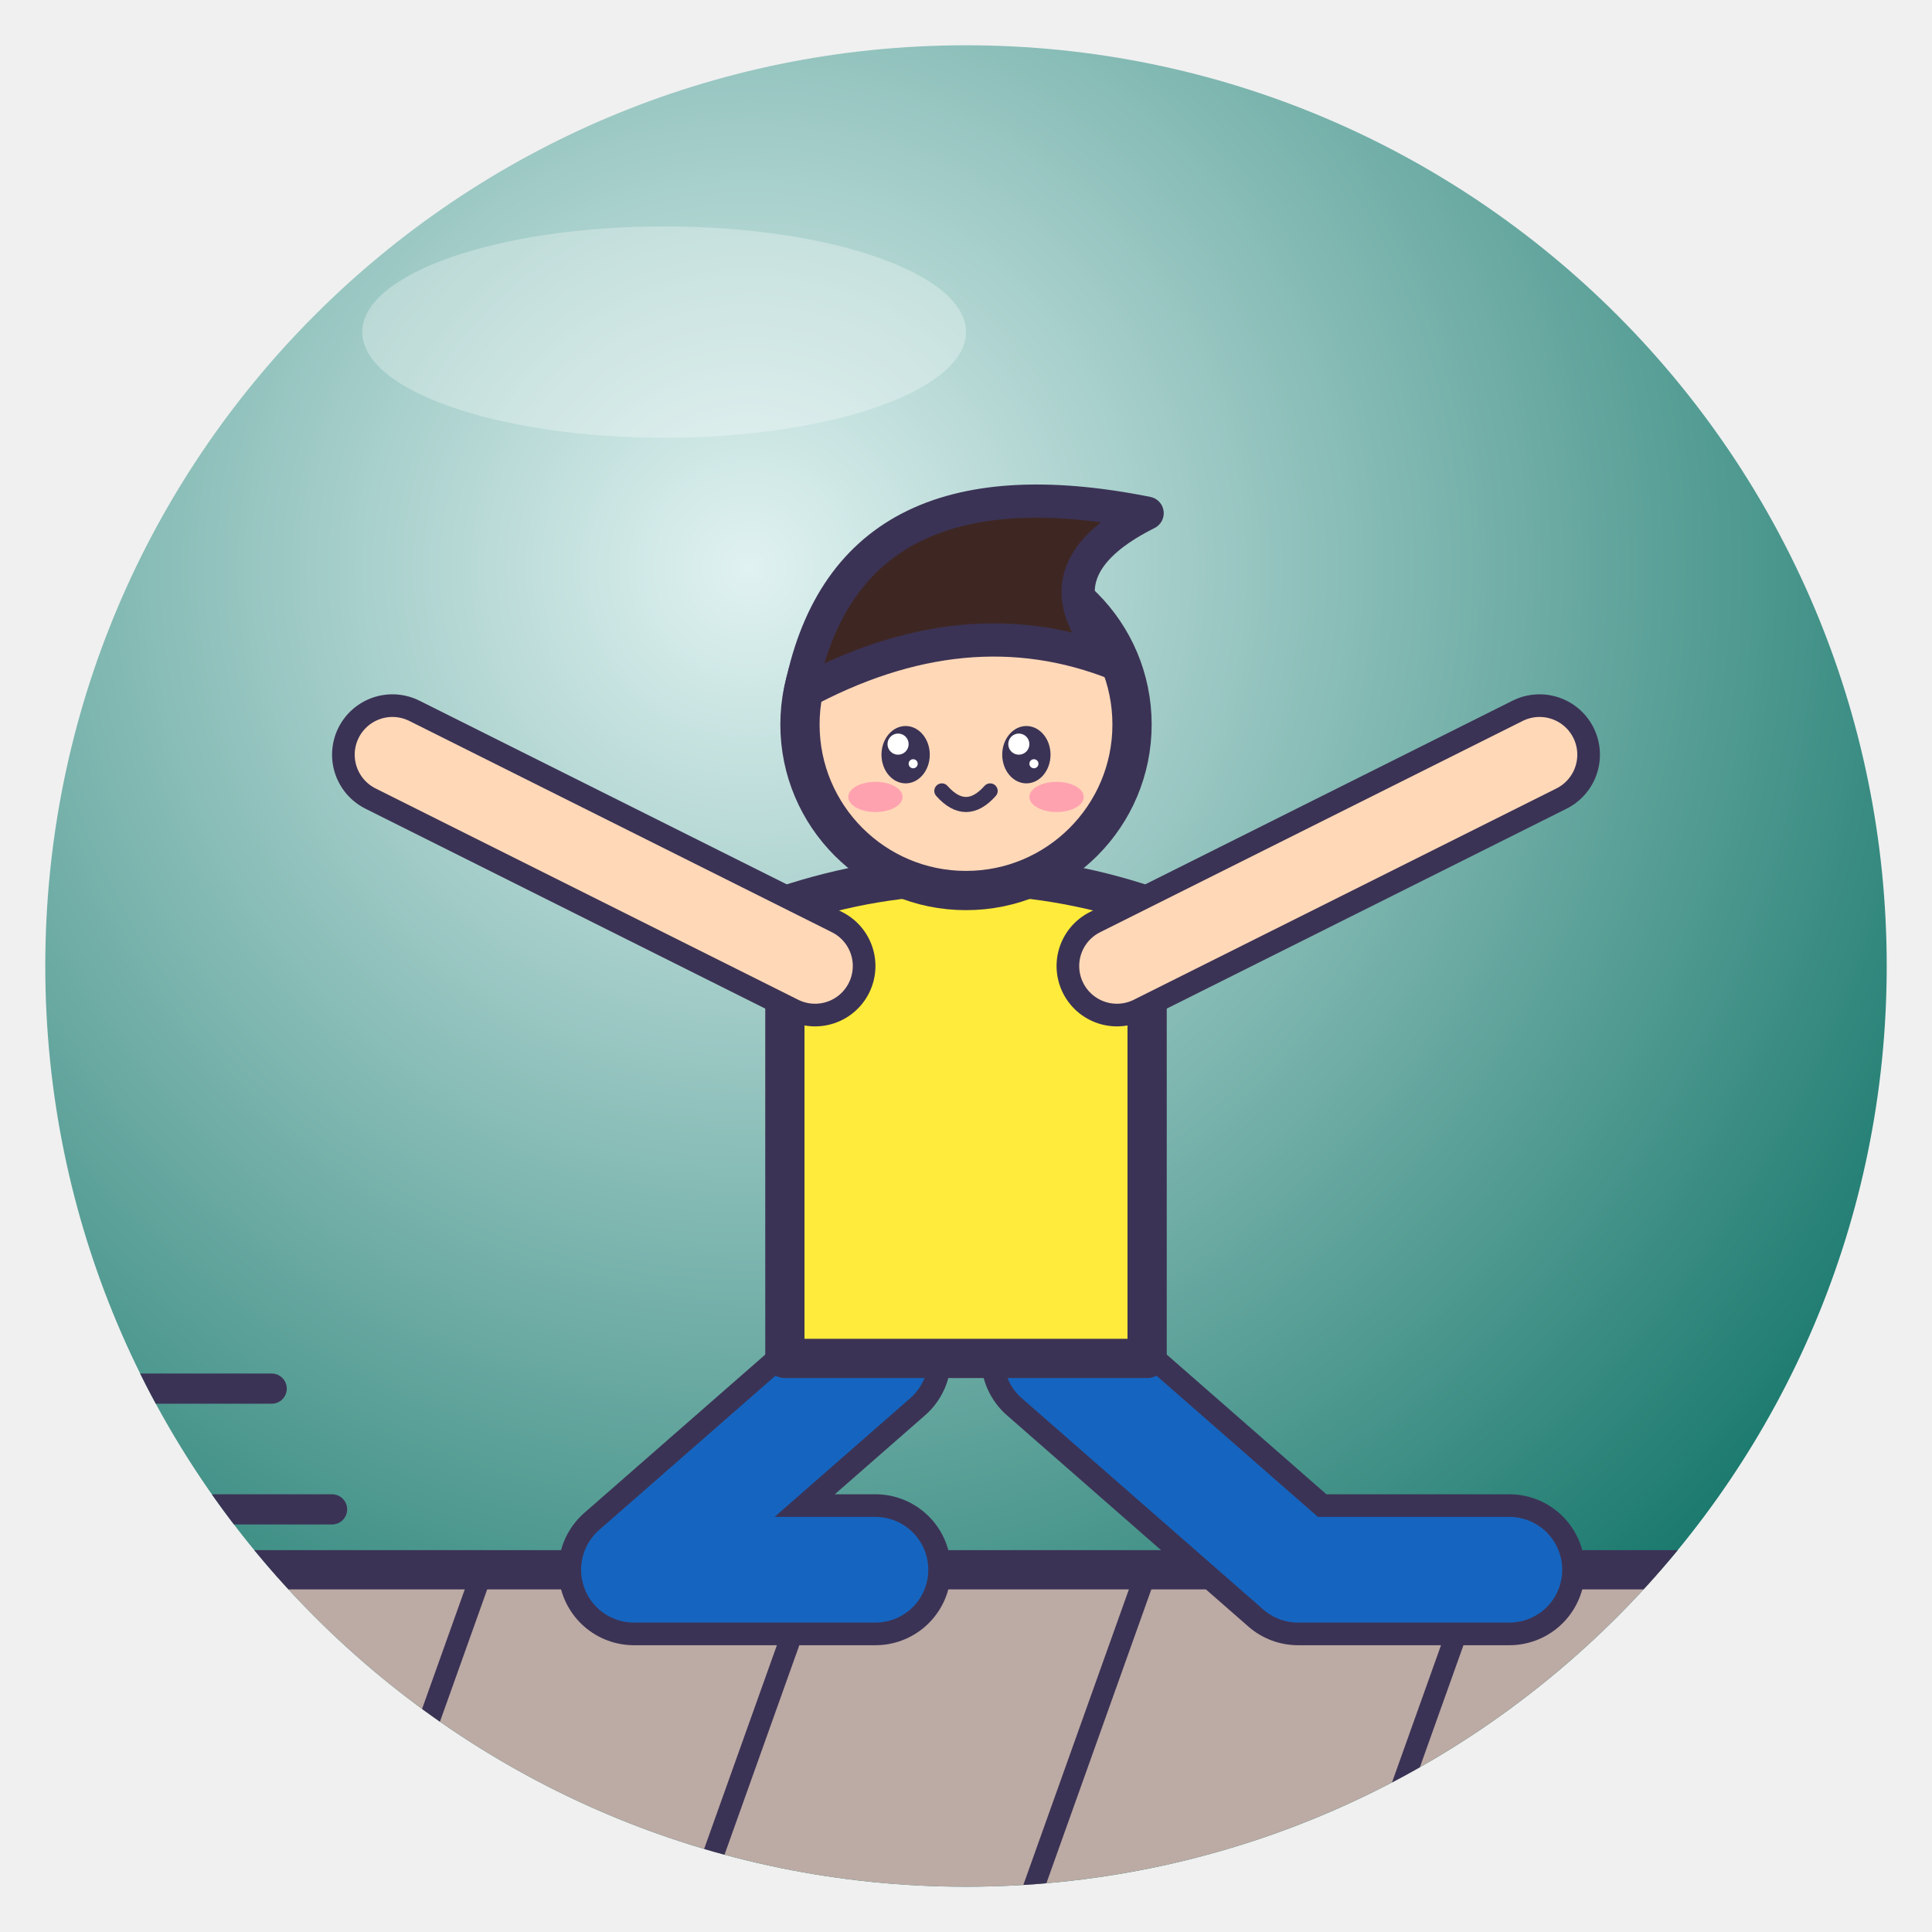
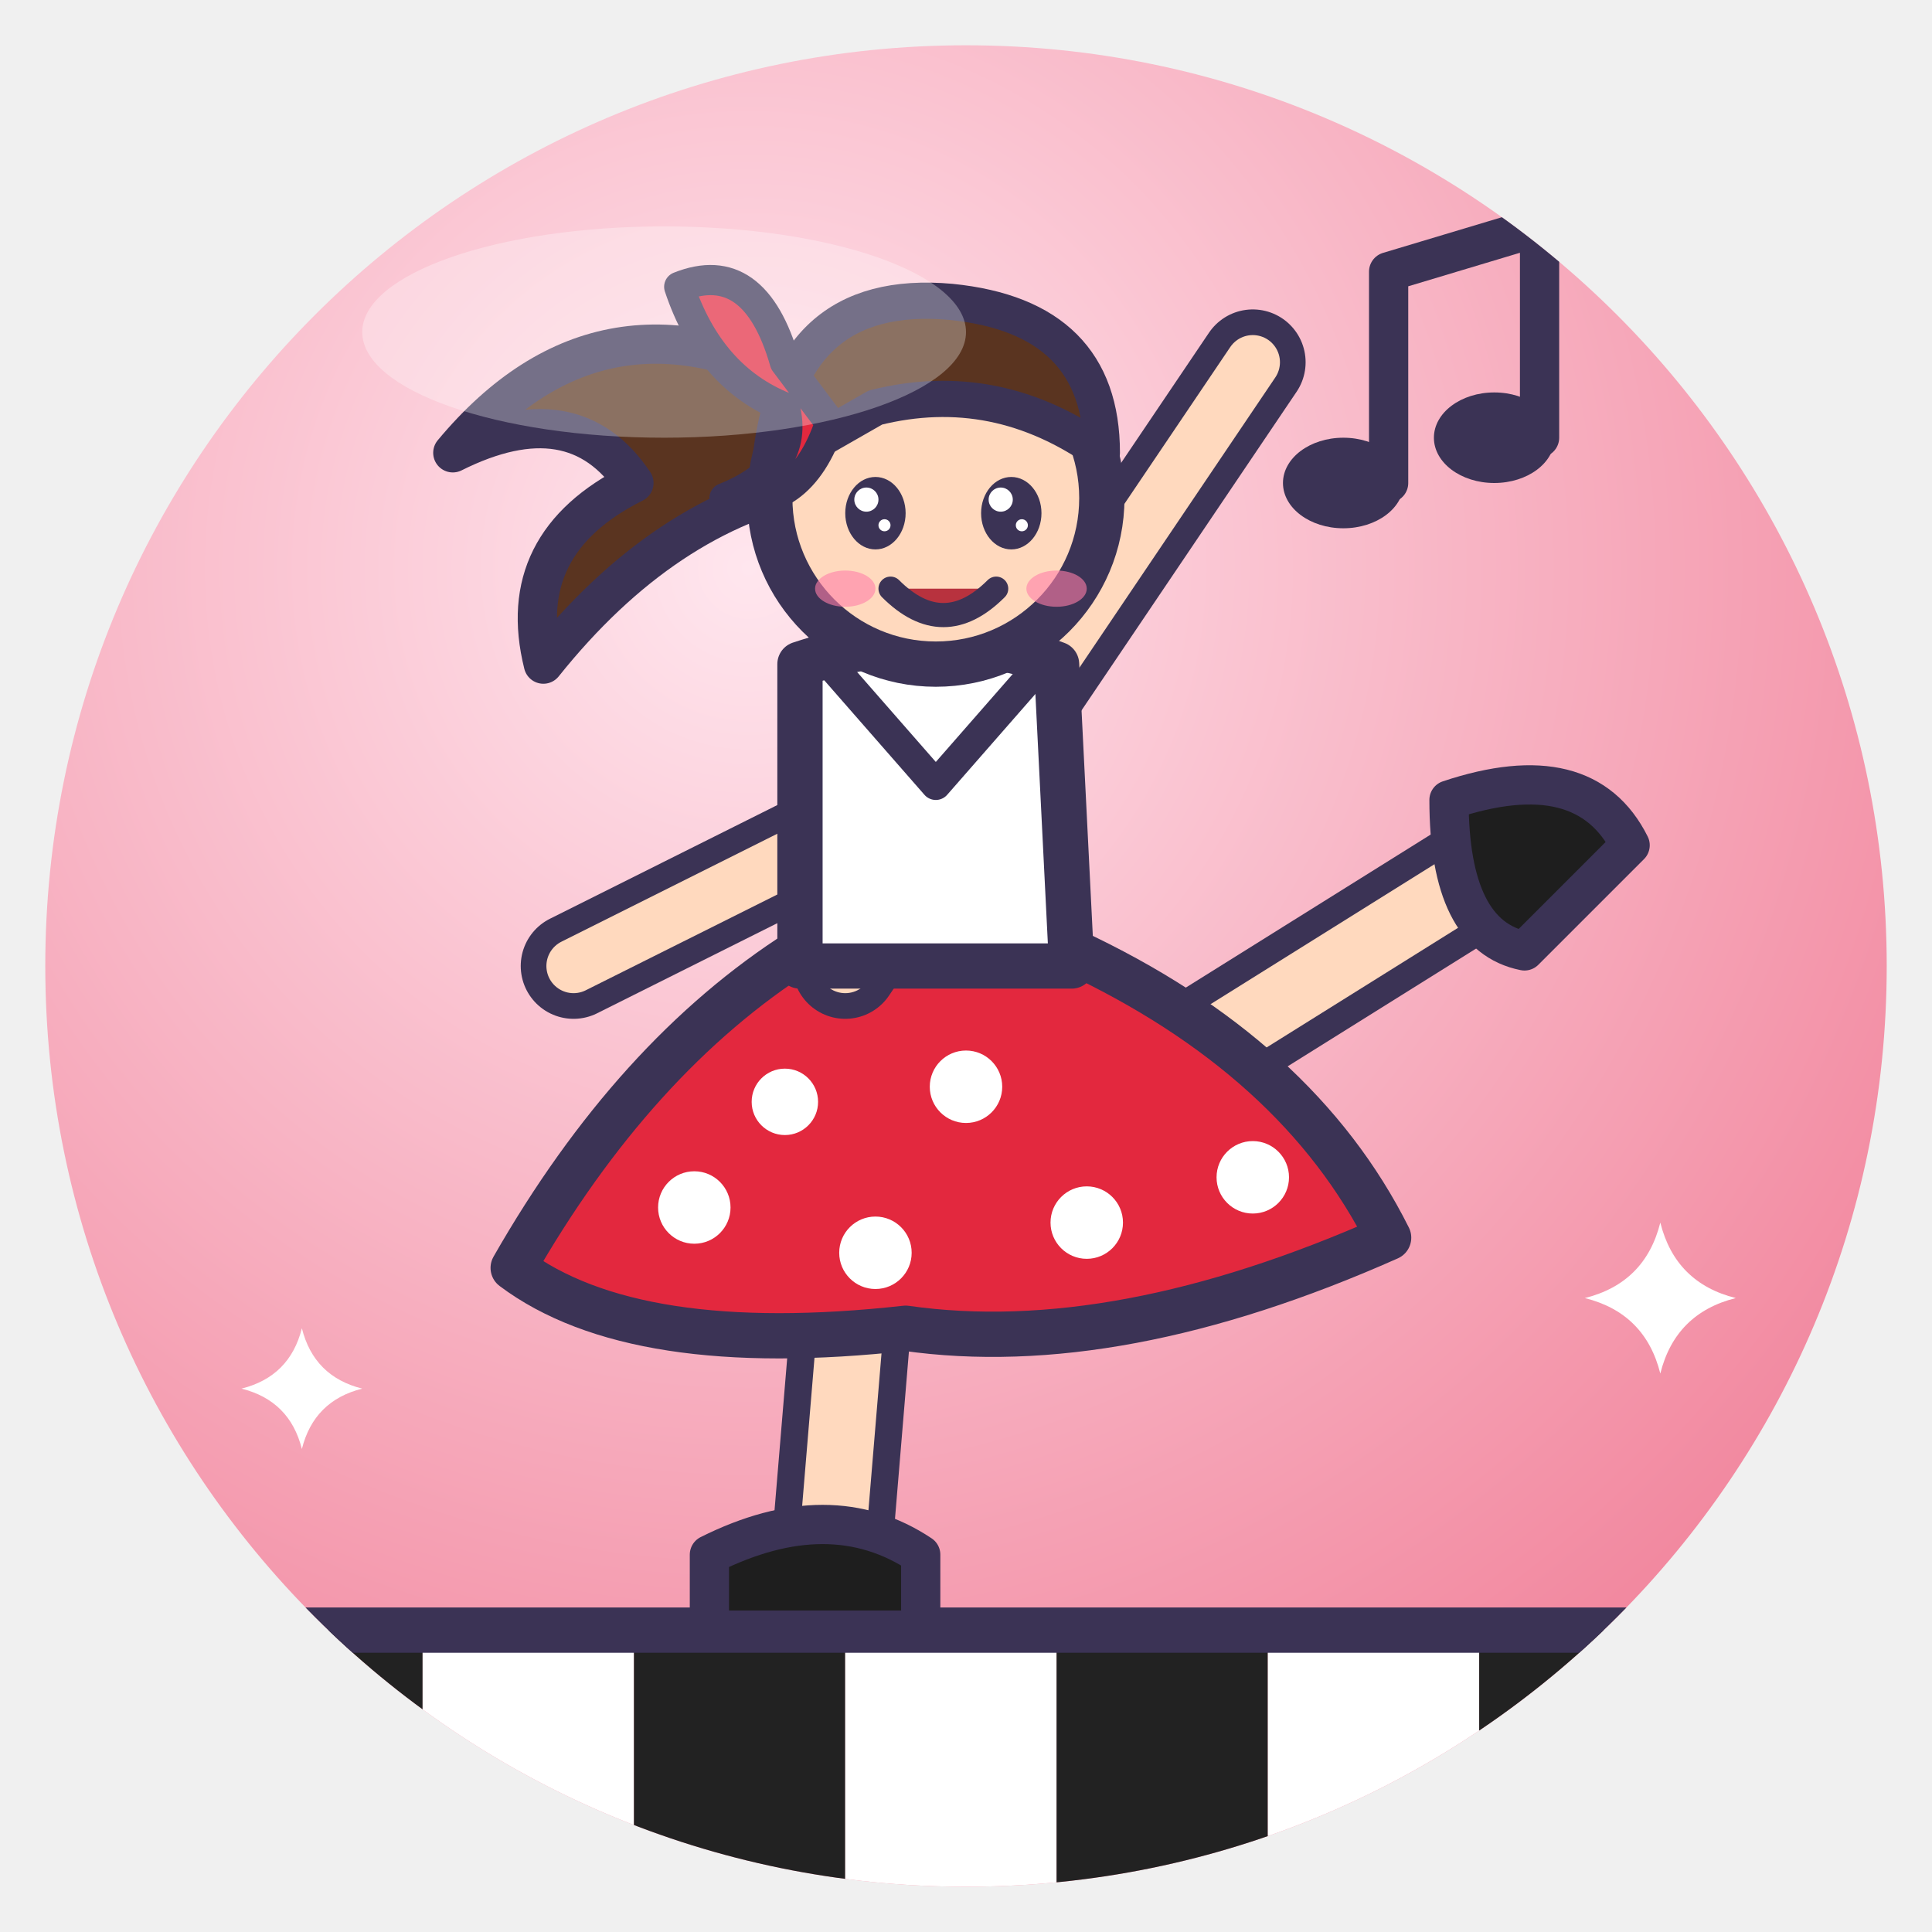
<svg xmlns="http://www.w3.org/2000/svg" viewBox="0 0 128 128" width="128" height="128">
  <defs>
    <radialGradient id="g" cx="38%" cy="28%" r="85%">
-       <stop offset="0" stop-color="#E0F2F1" />
-       <stop offset="1" stop-color="#00695C" />
+       <stop offset="0" stop-color="#FFE6EE" />
+       <stop offset="1" stop-color="#F07C95" />
    </radialGradient>
    <clipPath id="c">
      <circle cx="64" cy="64" r="61" />
    </clipPath>
  </defs>
  <circle cx="64" cy="64" r="61" fill="url(#g)" />
  <g clip-path="url(#c)">
-     <path d="M-6 104 H134 V140 H-6Z" fill="#BCAAA4" stroke="#3B3355" stroke-linejoin="round" stroke-linecap="round" stroke-width="2.6" />
-     <path d="M10 104 L0 132" fill="none" stroke="#3B3355" stroke-linejoin="round" stroke-linecap="round" stroke-width="1.4" />
-     <path d="M32 104 L22 132" fill="none" stroke="#3B3355" stroke-linejoin="round" stroke-linecap="round" stroke-width="1.4" />
-     <path d="M54 104 L44 132" fill="none" stroke="#3B3355" stroke-linejoin="round" stroke-linecap="round" stroke-width="1.4" />
-     <path d="M76 104 L66 132" fill="none" stroke="#3B3355" stroke-linejoin="round" stroke-linecap="round" stroke-width="1.4" />
-     <path d="M98 104 L88 132" fill="none" stroke="#3B3355" stroke-linejoin="round" stroke-linecap="round" stroke-width="1.4" />
-     <path d="M120 104 L110 132" fill="none" stroke="#3B3355" stroke-linejoin="round" stroke-linecap="round" stroke-width="1.4" />
-     <g transform="translate(64 70) rotate(0) scale(1.0)">
-       <path d="M-6 20 L-22 34 L-6 34" fill="none" stroke="#3B3355" stroke-width="10" stroke-linecap="round" stroke-linejoin="round" />
-       <path d="M-6 20 L-22 34 L-6 34" fill="none" stroke="#1565C0" stroke-width="7" stroke-linecap="round" stroke-linejoin="round" />
-       <path d="M6 20 L22 34 L36 34" fill="none" stroke="#3B3355" stroke-width="10" stroke-linecap="round" stroke-linejoin="round" />
-       <path d="M6 20 L22 34 L36 34" fill="none" stroke="#1565C0" stroke-width="7" stroke-linecap="round" stroke-linejoin="round" />
-       <path d="M-12 -10 Q0 -14 12 -10 L12 20 H-12Z" fill="#FFEB3B" stroke="#3B3355" stroke-linejoin="round" stroke-linecap="round" stroke-width="2.6" />
-       <path d="M-10 -6 L-38 -20" fill="none" stroke="#3B3355" stroke-width="8" stroke-linecap="round" stroke-linejoin="round" />
-       <path d="M-10 -6 L-38 -20" fill="none" stroke="#FFD8B8" stroke-width="5" stroke-linecap="round" stroke-linejoin="round" />
-       <path d="M10 -6 L38 -20" fill="none" stroke="#3B3355" stroke-width="8" stroke-linecap="round" stroke-linejoin="round" />
-       <path d="M10 -6 L38 -20" fill="none" stroke="#FFD8B8" stroke-width="5" stroke-linecap="round" stroke-linejoin="round" />
-       <circle cx="0" cy="-22" r="11" fill="#FFD8B8" stroke="#3B3355" stroke-linejoin="round" stroke-linecap="round" stroke-width="2.6" />
-       <path d="M-11 -24 Q-8 -40 12 -36 Q4 -32 10 -26 Q0 -30 -11 -24Z" fill="#3E2723" stroke="#3B3355" stroke-linejoin="round" stroke-linecap="round" stroke-width="2.2" />
-       <ellipse cx="-4" cy="-20" rx="1.6" ry="1.9" fill="#3B3355" />
-       <circle cx="-4.5" cy="-20.7" r="0.7" fill="#fff" />
-       <circle cx="-3.5" cy="-19.4" r="0.3" fill="#fff" />
-       <ellipse cx="4" cy="-20" rx="1.6" ry="1.9" fill="#3B3355" />
-       <circle cx="3.5" cy="-20.7" r="0.7" fill="#fff" />
-       <circle cx="4.5" cy="-19.4" r="0.3" fill="#fff" />
-       <ellipse cx="-6.0" cy="-17.2" rx="1.8" ry="1.0" fill="#FF7FA8" opacity=".6" />
-       <ellipse cx="6.0" cy="-17.2" rx="1.8" ry="1.0" fill="#FF7FA8" opacity=".6" />
-       <path d="M-1.6 -17.6 Q0 -15.8 1.6 -17.6" fill="none" stroke="#3B3355" stroke-linejoin="round" stroke-linecap="round" stroke-width="1.0" />
-     </g>
-     <path d="M18 92 h-12 M22 100 h-14" fill="none" stroke="#3B3355" stroke-linejoin="round" stroke-linecap="round" stroke-width="2" />
+     <rect x="0" y="108" width="14" height="20" fill="#FFFFFF" />
+     <rect x="14" y="108" width="14" height="20" fill="#222" />
+     <rect x="28" y="108" width="14" height="20" fill="#FFFFFF" />
+     <rect x="42" y="108" width="14" height="20" fill="#222" />
+     <rect x="56" y="108" width="14" height="20" fill="#FFFFFF" />
+     <rect x="70" y="108" width="14" height="20" fill="#222" />
+     <rect x="84" y="108" width="14" height="20" fill="#FFFFFF" />
+     <rect x="98" y="108" width="14" height="20" fill="#222" />
+     <rect x="112" y="108" width="14" height="20" fill="#FFFFFF" />
+     <rect x="126" y="108" width="14" height="20" fill="#222" />
+     <path d="M0 108 H128" stroke="#3B3355" stroke-linejoin="round" stroke-linecap="round" stroke-width="3" />
+     <path d="M57 80 L55 104" stroke="#3B3355" stroke-linejoin="round" stroke-linecap="round" stroke-width="8" />
+     <path d="M57 80 L55 104" stroke="#FFD9BE" stroke-width="4.4" stroke-linecap="round" />
+     <path d="M47 103 Q55 99 61 103 L61 108 H47Z" fill="#1E1E1E" stroke="#3B3355" stroke-linejoin="round" stroke-linecap="round" stroke-width="2.6" />
+     <path d="M66 78 L98 58" stroke="#3B3355" stroke-linejoin="round" stroke-linecap="round" stroke-width="8" />
+     <path d="M66 78 L98 58" stroke="#FFD9BE" stroke-width="4.4" stroke-linecap="round" />
+     <path d="M96 53 Q105 50 108 56 L101 63 Q96 62 96 53Z" fill="#1E1E1E" stroke="#3B3355" stroke-linejoin="round" stroke-linecap="round" stroke-width="2.6" />
+     <path d="M53 63 H71 Q86 70 92 82 Q74 90 60 88 Q42 90 34 84 Q42 70 53 63Z" fill="#E3283E" stroke="#3B3355" stroke-linejoin="round" stroke-linecap="round" stroke-width="3" />
+     <circle cx="46" cy="80" r="2.4" fill="#fff" />
+     <circle cx="58" cy="83" r="2.4" fill="#fff" />
+     <circle cx="72" cy="81" r="2.4" fill="#fff" />
+     <circle cx="83" cy="78" r="2.4" fill="#fff" />
+     <circle cx="64" cy="72" r="2.4" fill="#fff" />
+     <circle cx="52" cy="73" r="2.2" fill="#fff" />
+     <path d="M56 64 L83 24" stroke="#3B3355" stroke-linejoin="round" stroke-linecap="round" stroke-width="7" />
+     <path d="M56 64 L83 24" stroke="#FFD9BE" stroke-width="3.6" stroke-linecap="round" />
+     <path d="M58 54 L38 64" stroke="#3B3355" stroke-linejoin="round" stroke-linecap="round" stroke-width="7" />
+     <path d="M58 54 L38 64" stroke="#FFD9BE" stroke-width="3.6" stroke-linecap="round" />
+     <path d="M53 44 Q62 41 70 44 L71 64 H53Z" fill="#FFFFFF" stroke="#3B3355" stroke-linejoin="round" stroke-linecap="round" stroke-width="3" />
+     <path d="M55 44 L62 52 L69 44" fill="none" stroke="#3B3355" stroke-linejoin="round" stroke-linecap="round" stroke-width="2" />
+     <path d="M54 26 Q40 18 30 30 Q38 26 42 32 Q34 36 36 44 Q44 34 54 32Z" fill="#5A3420" stroke="#3B3355" stroke-linejoin="round" stroke-linecap="round" stroke-width="2.6" />
+     <circle cx="62" cy="33" r="11" fill="#FFD9BE" stroke="#3B3355" stroke-linejoin="round" stroke-linecap="round" stroke-width="3" />
+     <path d="M51 31 Q52 19 63 20 Q73 21 73 30 Q66 25 58 27Z" fill="#5A3420" stroke="#3B3355" stroke-linejoin="round" stroke-linecap="round" stroke-width="2.4" />
+     <path d="M52 24 Q50 17 45 19 Q47 25 52 27 Q53 31 48 33 Q53 34 55 28Z" fill="#E3283E" stroke="#3B3355" stroke-linejoin="round" stroke-linecap="round" stroke-width="2" />
+     <ellipse cx="58" cy="34" rx="2.0" ry="2.4" fill="#3B3355" />
+     <circle cx="57.4" cy="33.1" r="0.8" fill="#fff" />
+     <circle cx="58.6" cy="34.8" r="0.4" fill="#fff" />
+     <ellipse cx="67" cy="34" rx="2.0" ry="2.4" fill="#3B3355" />
+     <circle cx="66.3" cy="33.1" r="0.8" fill="#fff" />
+     <circle cx="67.7" cy="34.8" r="0.4" fill="#fff" />
+     <ellipse cx="56" cy="39" rx="2.0" ry="1.2" fill="#FF7FA8" opacity=".6" />
+     <ellipse cx="70" cy="39" rx="2.0" ry="1.2" fill="#FF7FA8" opacity=".6" />
+     <path d="M59 39 Q62.5 42.5 66 39" fill="#B8323E" stroke="#3B3355" stroke-linejoin="round" stroke-linecap="round" stroke-width="1.6" />
+     <path d="M92 32 V18 L102 15 V29" fill="none" stroke="#3B3355" stroke-linejoin="round" stroke-linecap="round" stroke-width="2.6" />
+     <ellipse cx="89" cy="32" rx="4" ry="3" fill="#3B3355" />
+     <ellipse cx="99" cy="29" rx="4" ry="3" fill="#3B3355" />
+     <path d="M20 88 Q20.8 91.2 24 92 Q20.8 92.8 20 96 Q19.2 92.8 16 92 Q19.2 91.2 20 88Z" fill="#fff" />
+     <path d="M110 81 Q111.0 85.0 115 86 Q111.0 87.0 110 91 Q109.0 87.0 105 86 Q109.0 85.0 110 81Z" fill="#fff" />
  </g>
  <ellipse cx="44" cy="22" rx="20" ry="7" fill="#fff" opacity=".3" />
</svg>
